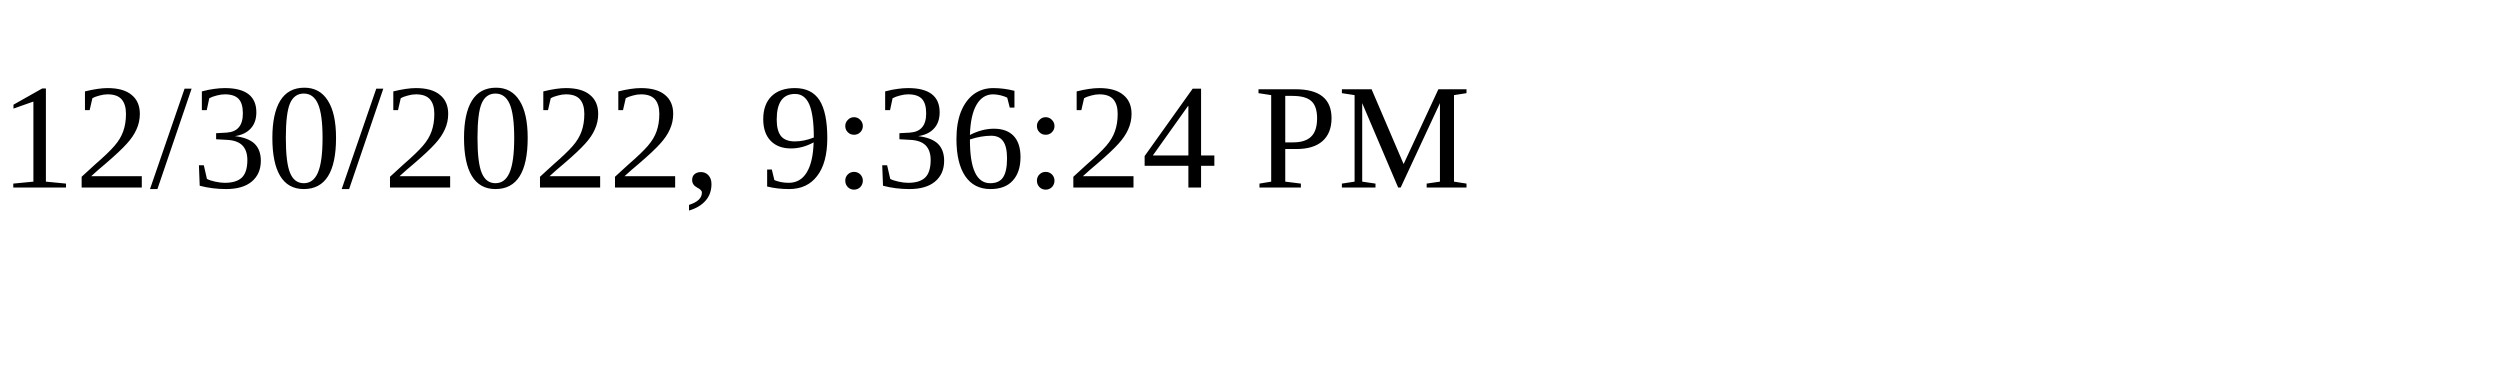
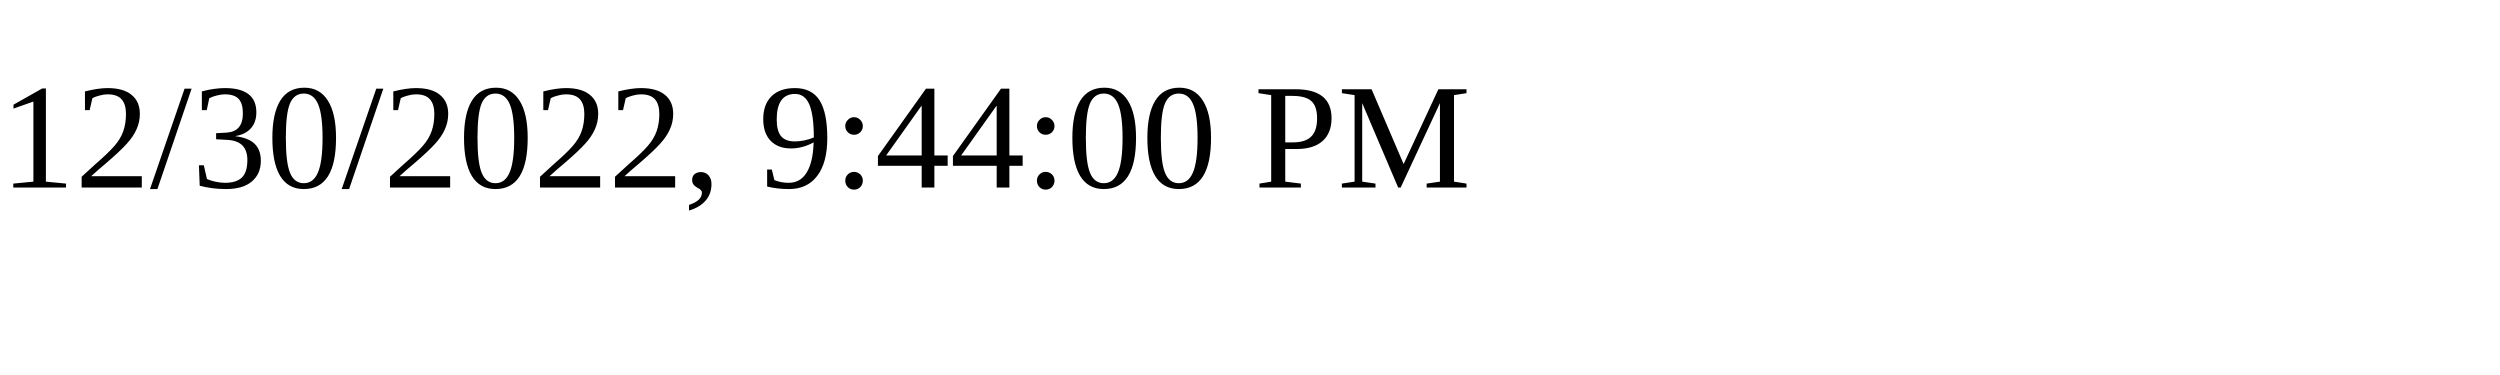
<svg xmlns="http://www.w3.org/2000/svg" height="30" width="200">
-   <text x="0" y="15">12/30/2022, 9:36:24 PM</text>
+   <text x="0" y="15">12/30/2022, 9:44:00 PM</text>
</svg>
